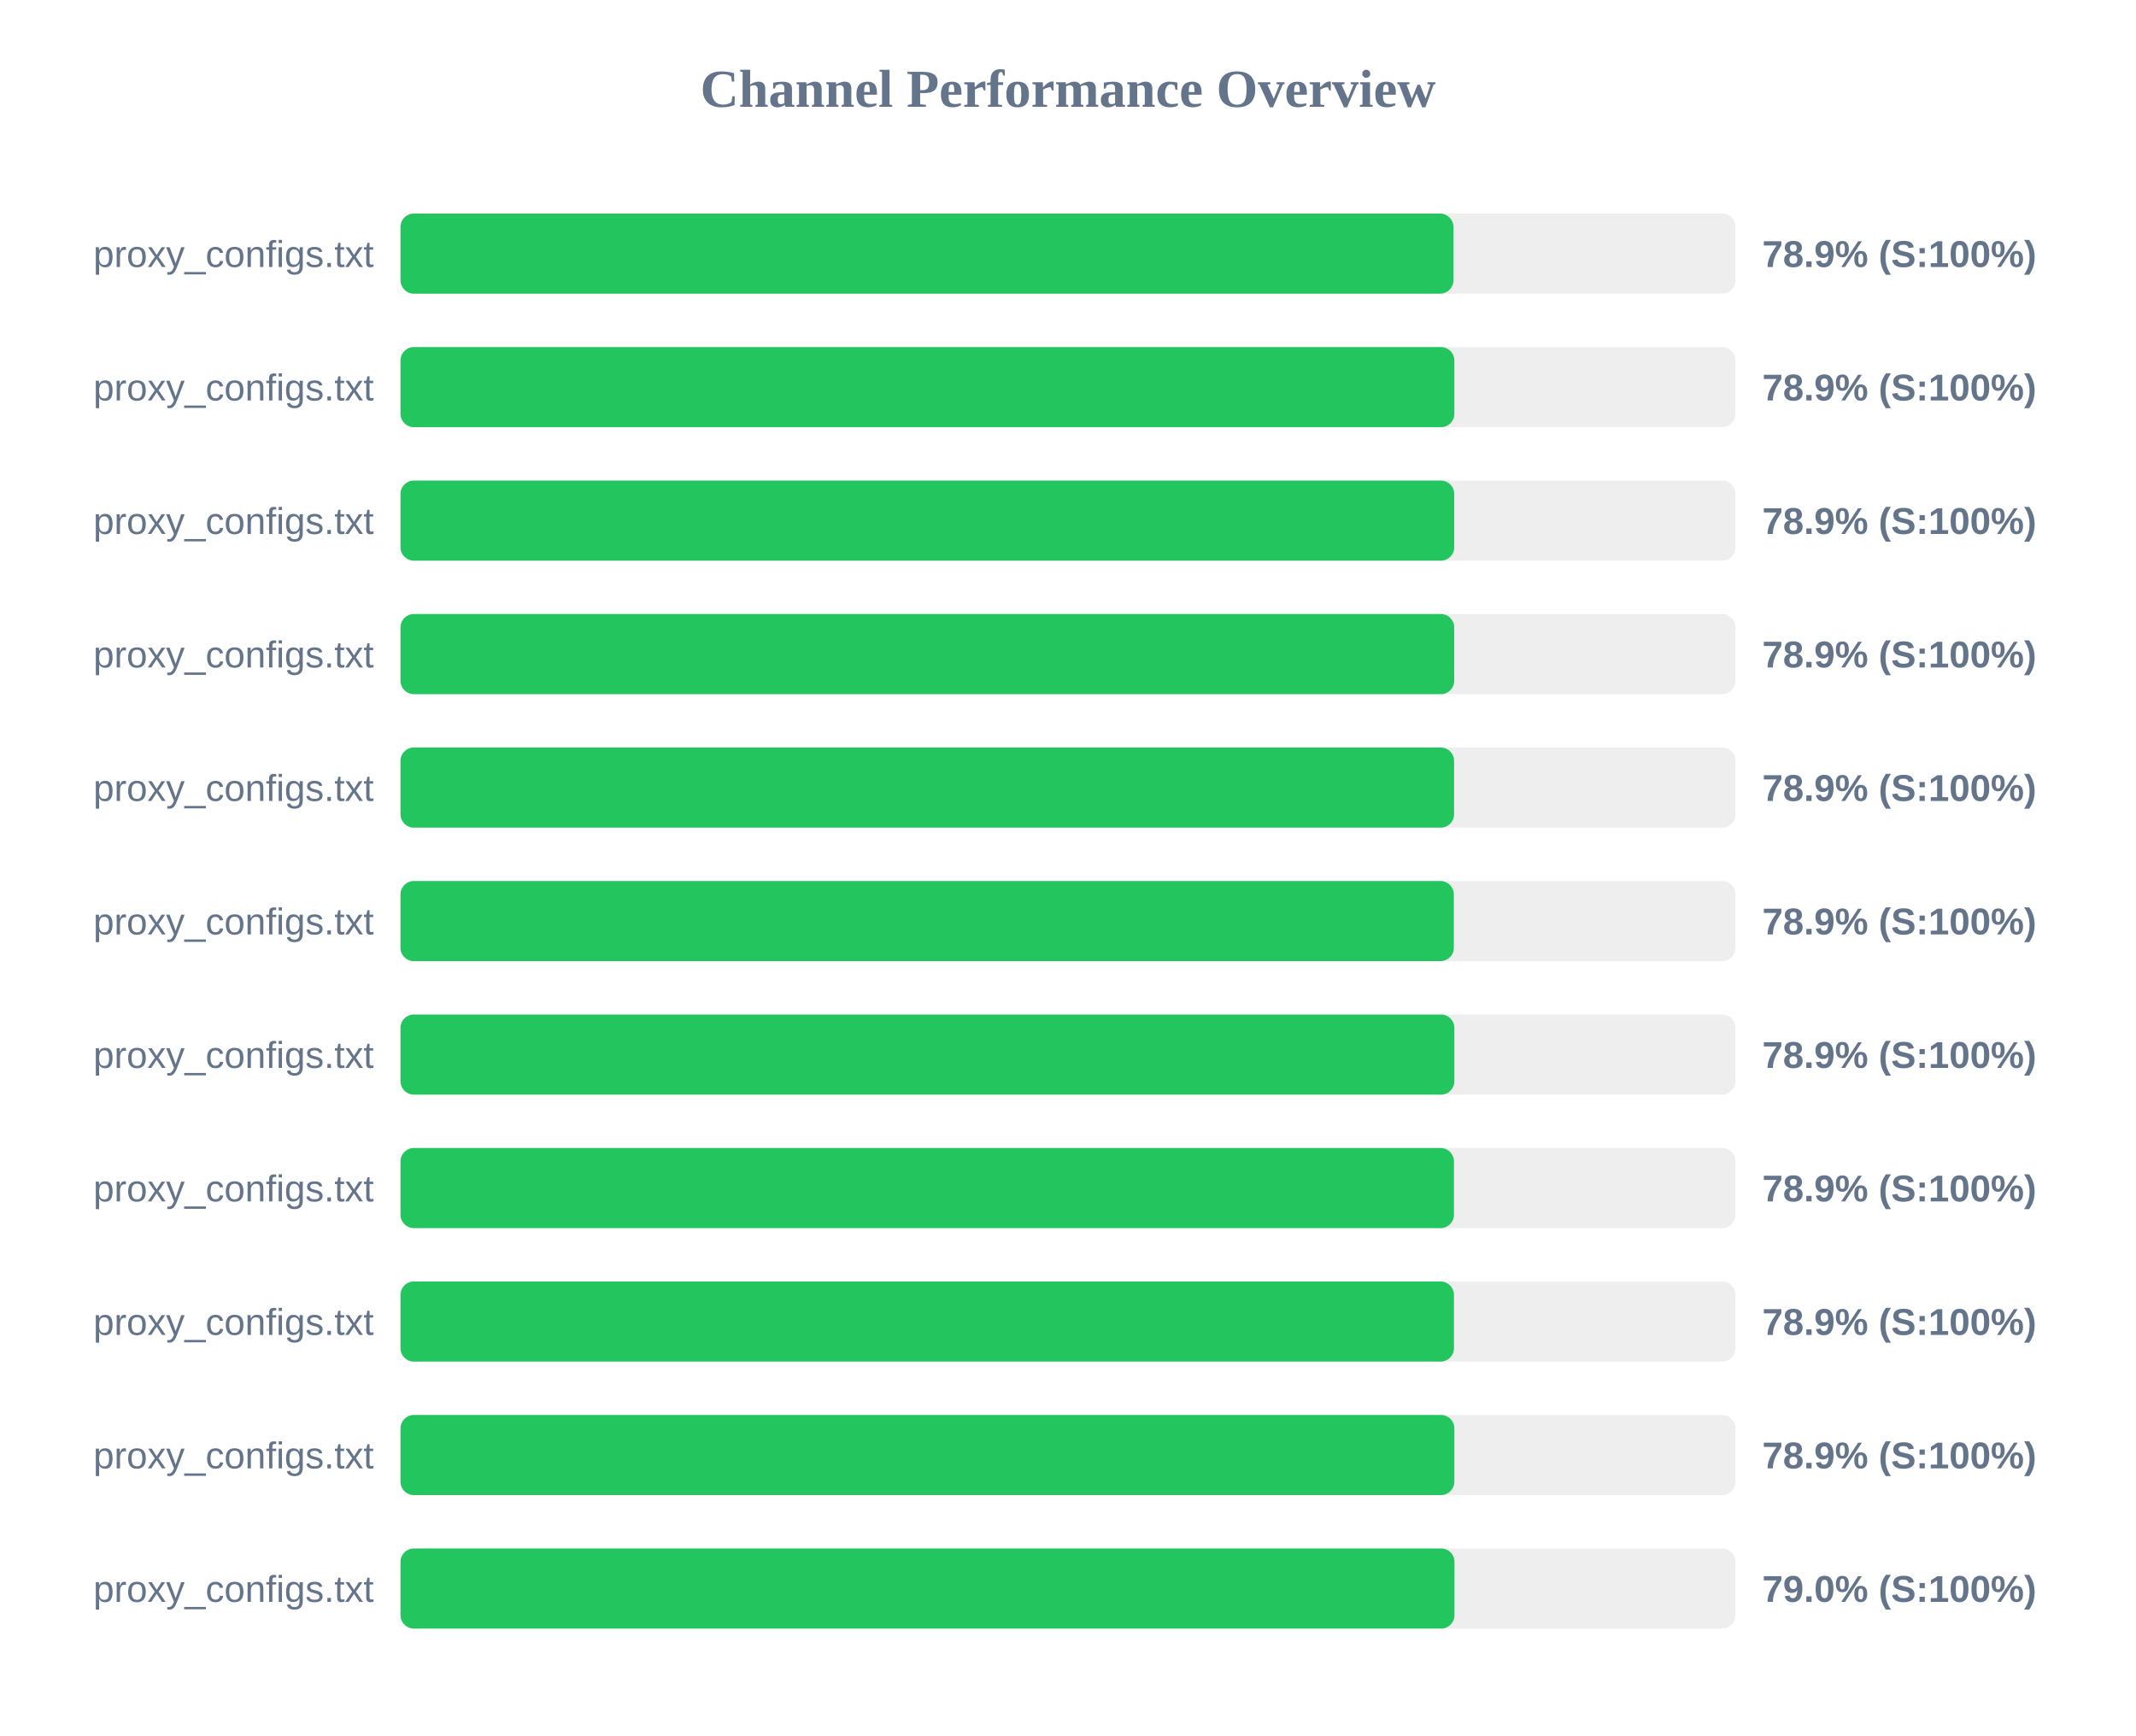
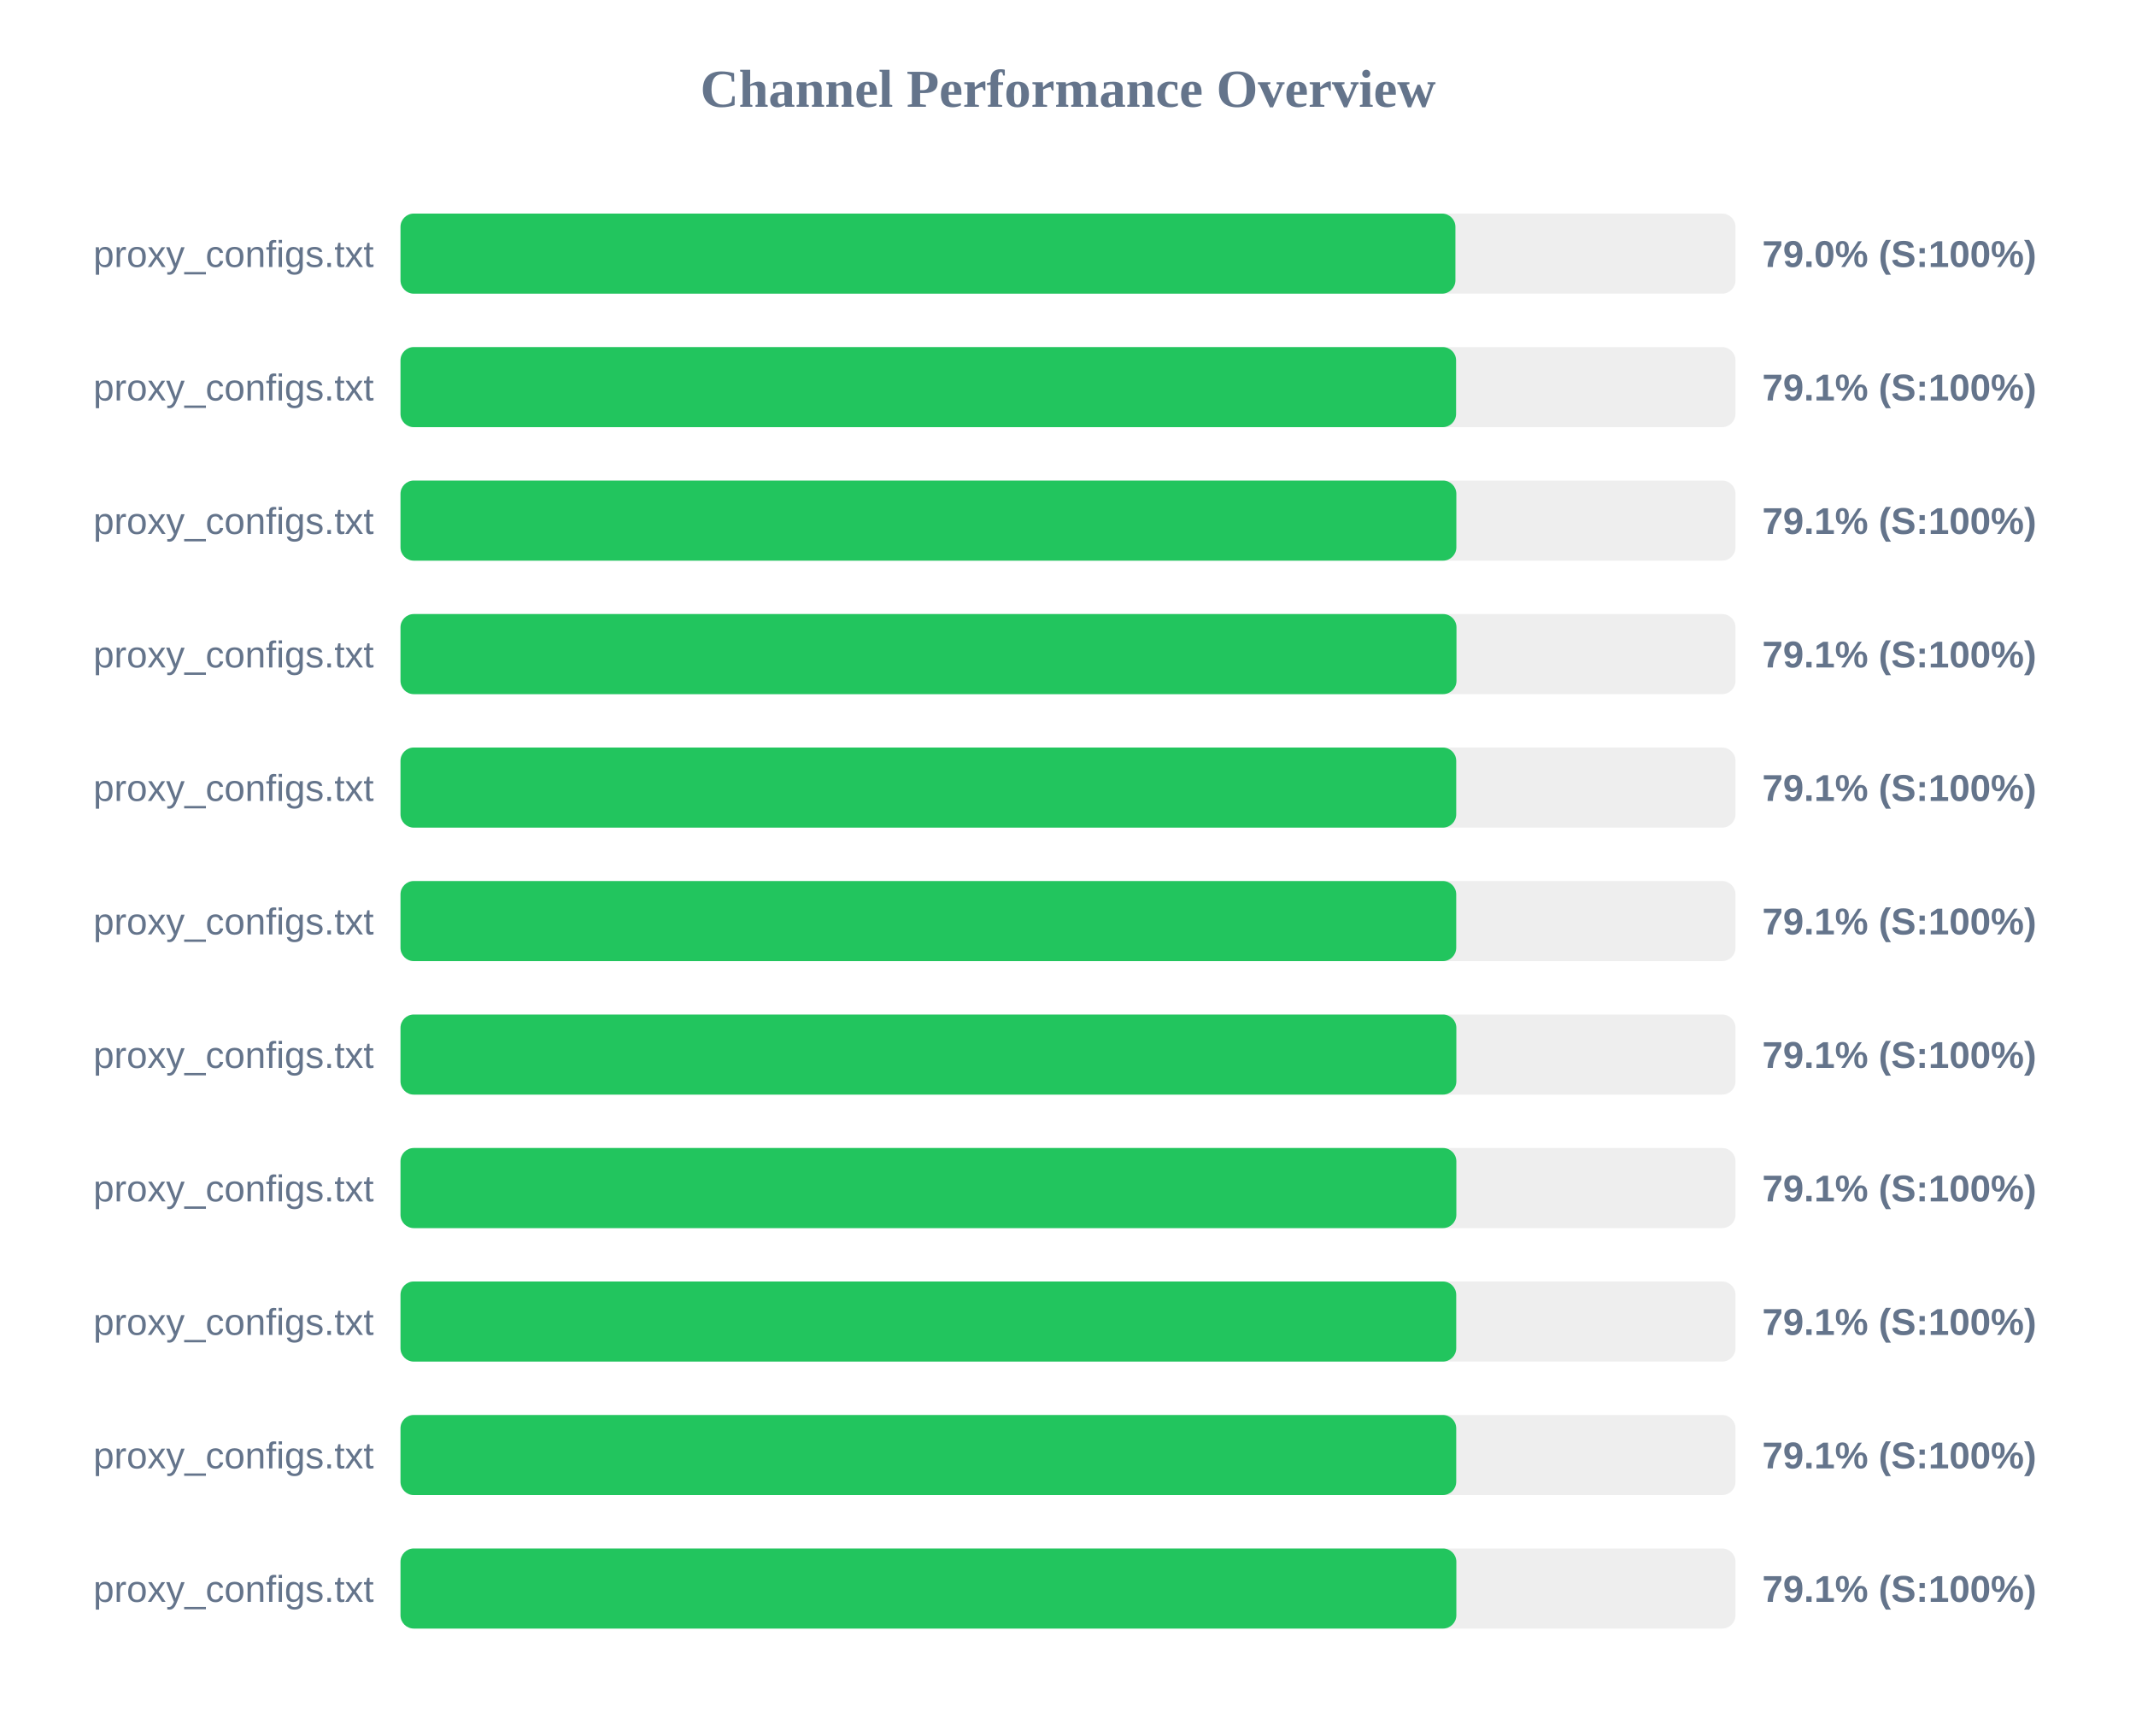
<svg xmlns="http://www.w3.org/2000/svg" width="800" height="650" version="1.1">
  <style>
        .row { font: 14px Arial; fill: #64748b; }
        .score { font: bold 14px Arial; fill: #64748b; }
    </style>
  <text x="400" y="40" text-anchor="middle" font-size="20px" font-weight="bold" fill="#64748b">Channel Performance Overview</text>
  <rect x="150" y="80" width="500" height="30" fill="#eee" rx="5" />
-   <rect x="150" y="80" width="394.35" height="30" fill="#22c55e" rx="5" />
+   <rect x="150" y="80" width="395.1" height="30" fill="#22c55e" rx="5" />
  <text x="140" y="100" text-anchor="end" class="row">proxy_configs.txt</text>
-   <text x="660" y="100" text-anchor="start" class="score">78.9% (S:100%)</text>
+   <text x="660" y="100" text-anchor="start" class="score">79.0% (S:100%)</text>
  <rect x="150" y="130" width="500" height="30" fill="#eee" rx="5" />
-   <rect x="150" y="130" width="394.7" height="30" fill="#22c55e" rx="5" />
+   <rect x="150" y="130" width="395.35" height="30" fill="#22c55e" rx="5" />
  <text x="140" y="150" text-anchor="end" class="row">proxy_configs.txt</text>
-   <text x="660" y="150" text-anchor="start" class="score">78.9% (S:100%)</text>
+   <text x="660" y="150" text-anchor="start" class="score">79.1% (S:100%)</text>
  <rect x="150" y="180" width="500" height="30" fill="#eee" rx="5" />
-   <rect x="150" y="180" width="394.65" height="30" fill="#22c55e" rx="5" />
+   <rect x="150" y="180" width="395.45" height="30" fill="#22c55e" rx="5" />
  <text x="140" y="200" text-anchor="end" class="row">proxy_configs.txt</text>
-   <text x="660" y="200" text-anchor="start" class="score">78.9% (S:100%)</text>
+   <text x="660" y="200" text-anchor="start" class="score">79.1% (S:100%)</text>
  <rect x="150" y="230" width="500" height="30" fill="#eee" rx="5" />
-   <rect x="150" y="230" width="394.65" height="30" fill="#22c55e" rx="5" />
+   <rect x="150" y="230" width="395.5" height="30" fill="#22c55e" rx="5" />
  <text x="140" y="250" text-anchor="end" class="row">proxy_configs.txt</text>
-   <text x="660" y="250" text-anchor="start" class="score">78.9% (S:100%)</text>
+   <text x="660" y="250" text-anchor="start" class="score">79.1% (S:100%)</text>
  <rect x="150" y="280" width="500" height="30" fill="#eee" rx="5" />
-   <rect x="150" y="280" width="394.6" height="30" fill="#22c55e" rx="5" />
+   <rect x="150" y="280" width="395.4" height="30" fill="#22c55e" rx="5" />
  <text x="140" y="300" text-anchor="end" class="row">proxy_configs.txt</text>
-   <text x="660" y="300" text-anchor="start" class="score">78.9% (S:100%)</text>
+   <text x="660" y="300" text-anchor="start" class="score">79.1% (S:100%)</text>
  <rect x="150" y="330" width="500" height="30" fill="#eee" rx="5" />
-   <rect x="150" y="330" width="394.5" height="30" fill="#22c55e" rx="5" />
+   <rect x="150" y="330" width="395.4" height="30" fill="#22c55e" rx="5" />
  <text x="140" y="350" text-anchor="end" class="row">proxy_configs.txt</text>
-   <text x="660" y="350" text-anchor="start" class="score">78.9% (S:100%)</text>
+   <text x="660" y="350" text-anchor="start" class="score">79.1% (S:100%)</text>
  <rect x="150" y="380" width="500" height="30" fill="#eee" rx="5" />
-   <rect x="150" y="380" width="394.7" height="30" fill="#22c55e" rx="5" />
+   <rect x="150" y="380" width="395.45" height="30" fill="#22c55e" rx="5" />
  <text x="140" y="400" text-anchor="end" class="row">proxy_configs.txt</text>
-   <text x="660" y="400" text-anchor="start" class="score">78.9% (S:100%)</text>
+   <text x="660" y="400" text-anchor="start" class="score">79.1% (S:100%)</text>
  <rect x="150" y="430" width="500" height="30" fill="#eee" rx="5" />
-   <rect x="150" y="430" width="394.55" height="30" fill="#22c55e" rx="5" />
+   <rect x="150" y="430" width="395.45" height="30" fill="#22c55e" rx="5" />
  <text x="140" y="450" text-anchor="end" class="row">proxy_configs.txt</text>
-   <text x="660" y="450" text-anchor="start" class="score">78.9% (S:100%)</text>
+   <text x="660" y="450" text-anchor="start" class="score">79.1% (S:100%)</text>
  <rect x="150" y="480" width="500" height="30" fill="#eee" rx="5" />
-   <rect x="150" y="480" width="394.55" height="30" fill="#22c55e" rx="5" />
+   <rect x="150" y="480" width="395.4" height="30" fill="#22c55e" rx="5" />
  <text x="140" y="500" text-anchor="end" class="row">proxy_configs.txt</text>
-   <text x="660" y="500" text-anchor="start" class="score">78.9% (S:100%)</text>
+   <text x="660" y="500" text-anchor="start" class="score">79.1% (S:100%)</text>
  <rect x="150" y="530" width="500" height="30" fill="#eee" rx="5" />
-   <rect x="150" y="530" width="394.7" height="30" fill="#22c55e" rx="5" />
+   <rect x="150" y="530" width="395.4" height="30" fill="#22c55e" rx="5" />
  <text x="140" y="550" text-anchor="end" class="row">proxy_configs.txt</text>
-   <text x="660" y="550" text-anchor="start" class="score">78.9% (S:100%)</text>
+   <text x="660" y="550" text-anchor="start" class="score">79.1% (S:100%)</text>
  <rect x="150" y="580" width="500" height="30" fill="#eee" rx="5" />
-   <rect x="150" y="580" width="394.75" height="30" fill="#22c55e" rx="5" />
+   <rect x="150" y="580" width="395.45" height="30" fill="#22c55e" rx="5" />
  <text x="140" y="600" text-anchor="end" class="row">proxy_configs.txt</text>
-   <text x="660" y="600" text-anchor="start" class="score">79.0% (S:100%)</text>
+   <text x="660" y="600" text-anchor="start" class="score">79.1% (S:100%)</text>
</svg>
